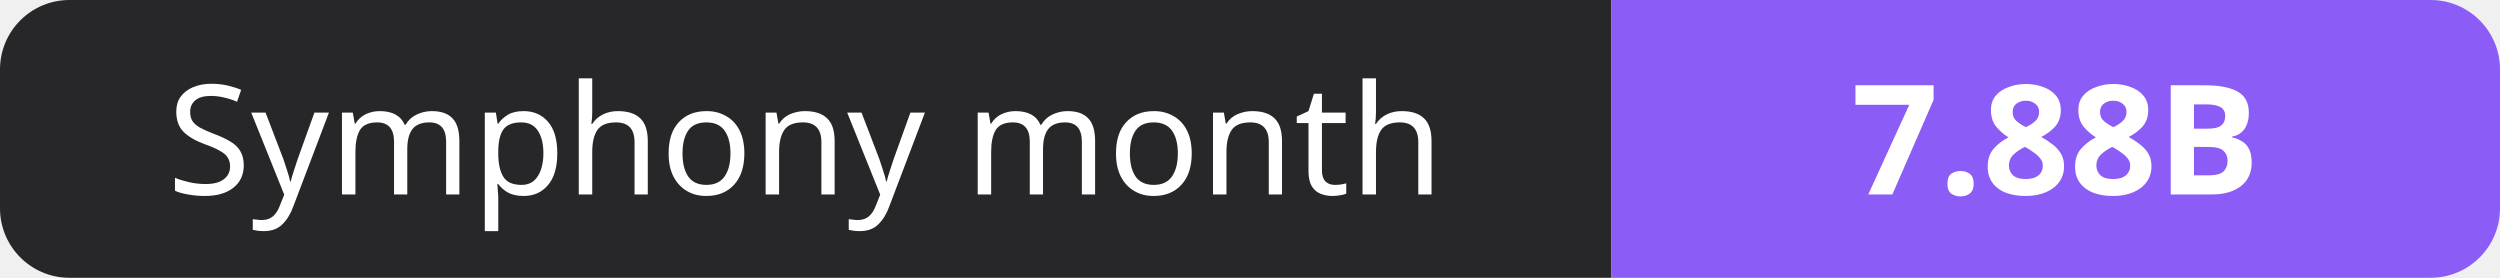
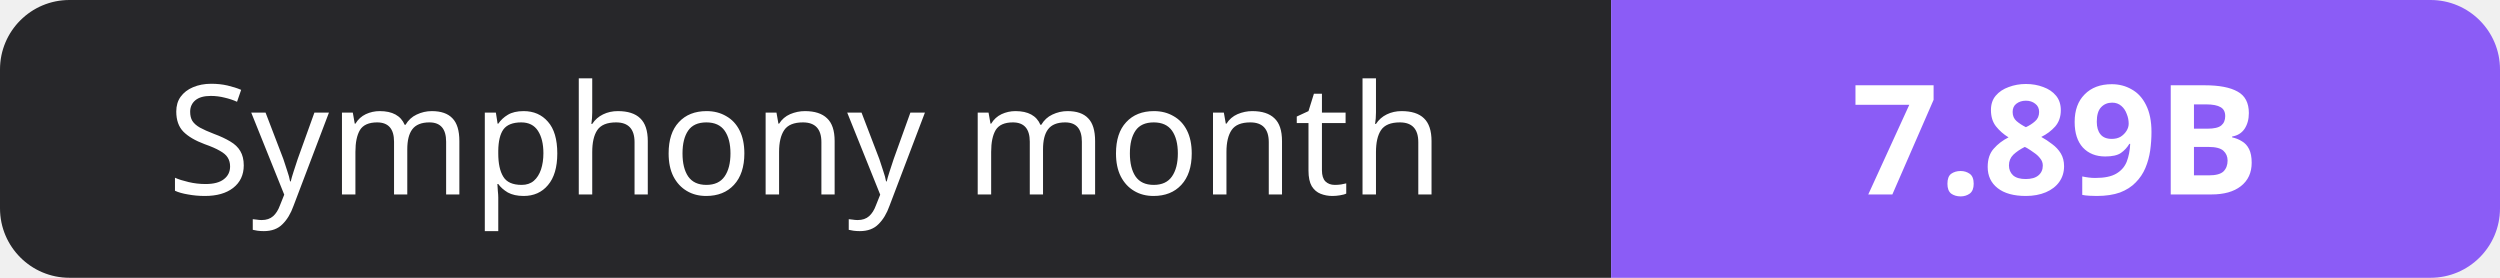
- <svg xmlns="http://www.w3.org/2000/svg" width="180" height="20" role="img" aria-label="Symphony month: 7.88B">
+ <svg xmlns="http://www.w3.org/2000/svg" width="180" height="20" role="img" aria-label="Symphony month: 7.89B">
  <clipPath id="r">
    <rect width="180" height="20" rx="5" fill="#fff" />
  </clipPath>
  <g clip-path="url(#r)">
    <rect width="116" height="20" fill="#27272a" />
    <rect x="116" width="64" height="20" fill="#8b5cf6" />
  </g>
  <g fill="#fff" text-anchor="middle" font-family="Verdana,Geneva,sans-serif" font-size="11">
    <text x="58.0" y="14">Symphony month</text>
-     <text x="148.0" y="14" font-weight="700">7.88B</text>
+     <text x="148.0" y="14" font-weight="700">7.89B</text>
  </g>
</svg>
